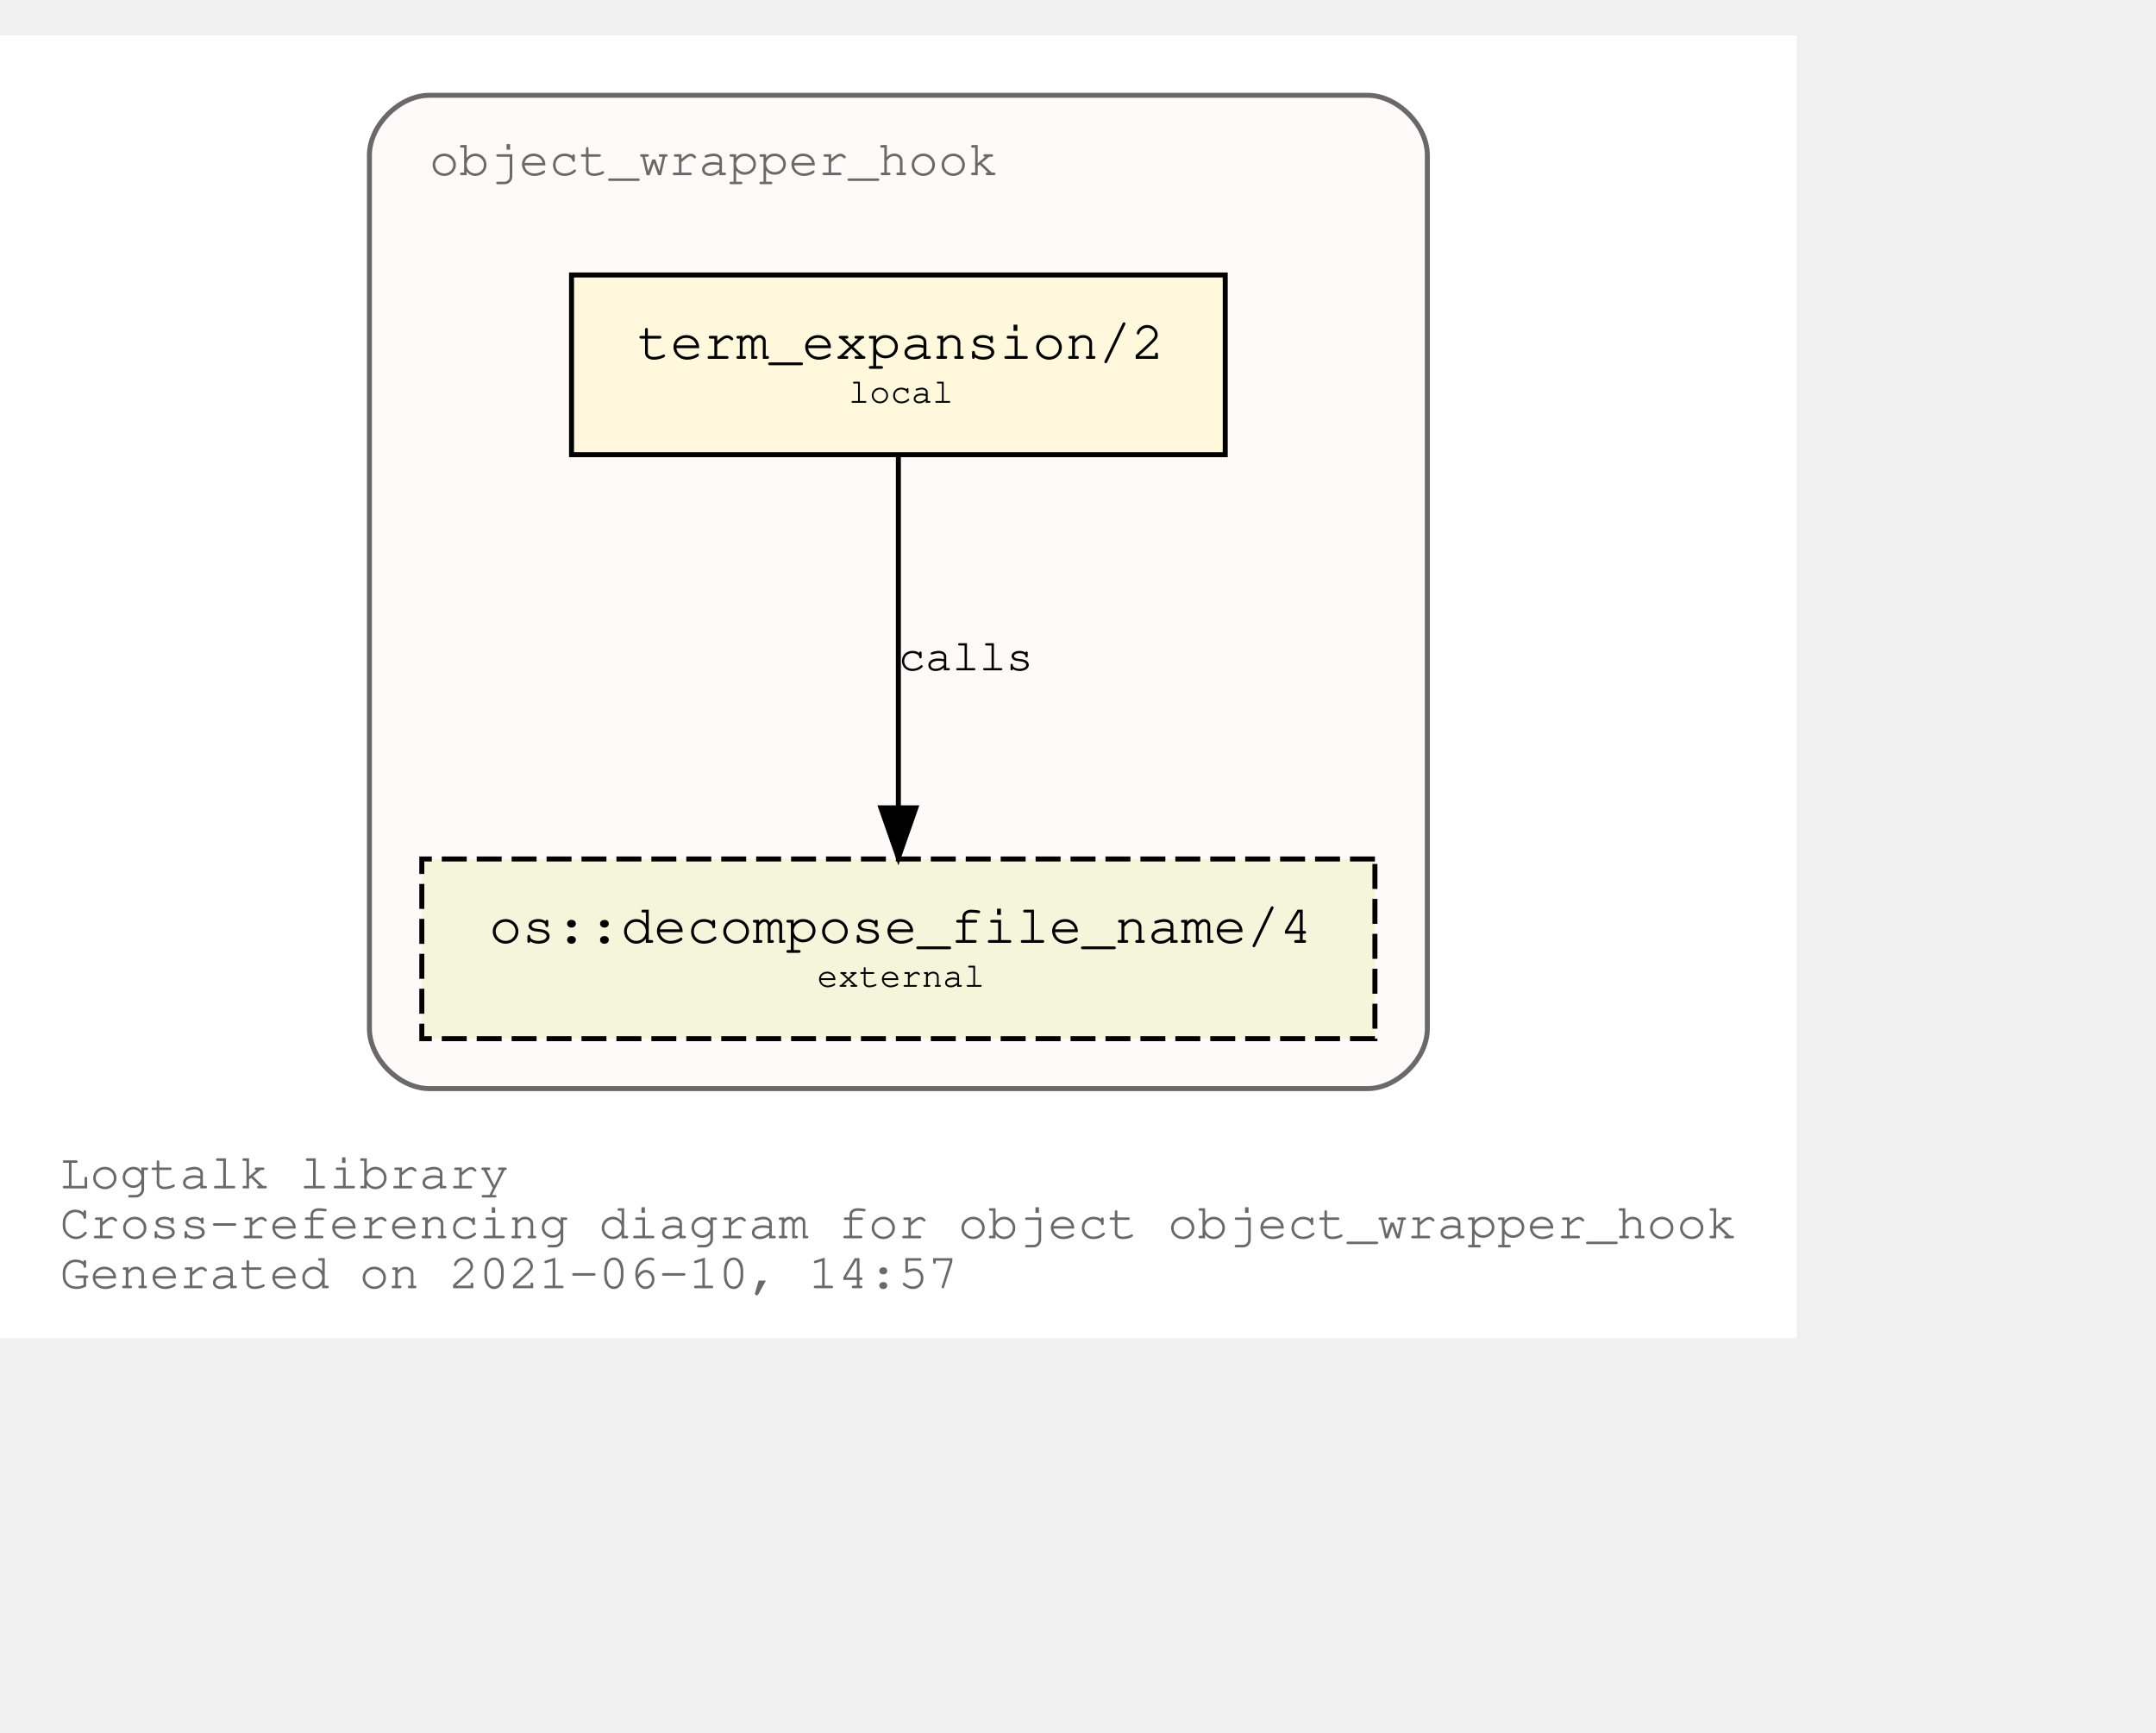
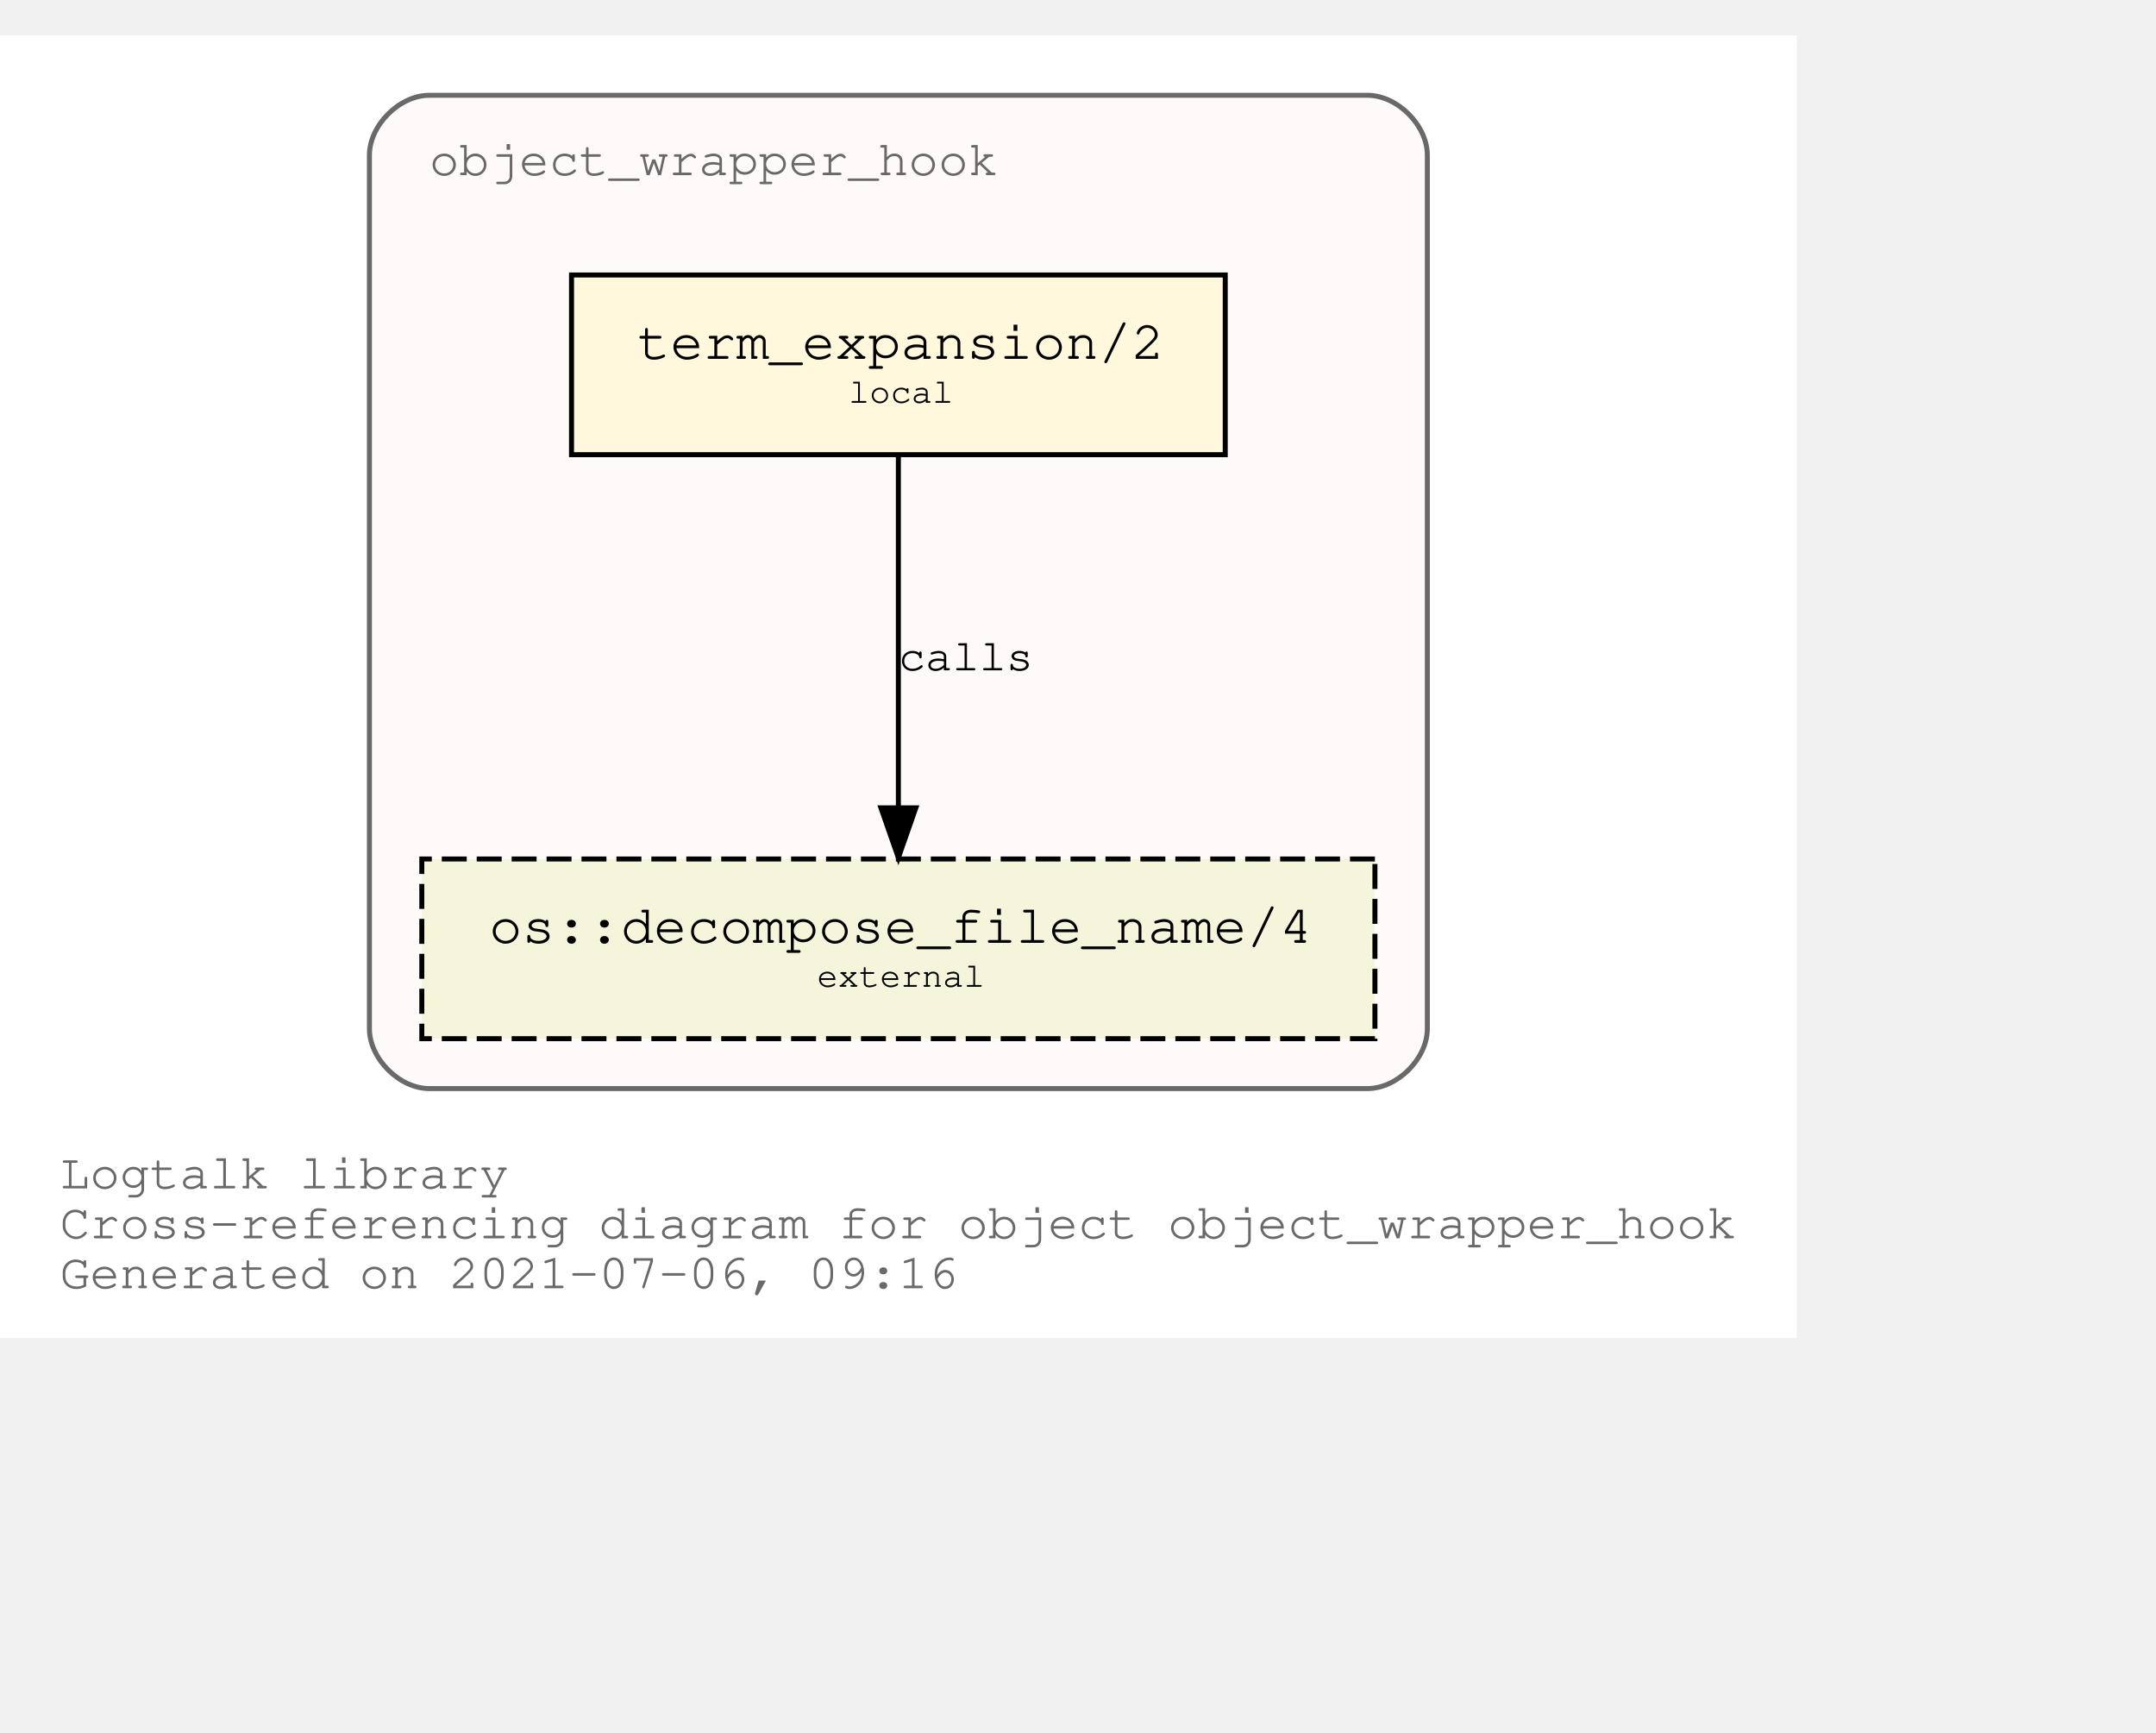
<svg xmlns="http://www.w3.org/2000/svg" xmlns:xlink="http://www.w3.org/1999/xlink" width="504pt" height="405pt" viewBox="72.00 72.00 432.05 333.00">
  <g id="graph0" class="graph" transform="scale(1 1) rotate(0) translate(76 329)">
    <polygon fill="white" stroke="transparent" points="-4,4 -4,-257 356.05,-257 356.05,4 -4,4" />
    <text text-anchor="start" x="8" y="-26" font-family="Courier,monospace" font-size="10.00" fill="dimgray">Logtalk library</text>
    <text text-anchor="start" x="8" y="-16" font-family="Courier,monospace" font-size="10.00" fill="dimgray">Cross-referencing diagram for object object_wrapper_hook</text>
-     <text text-anchor="start" x="8" y="-6" font-family="Courier,monospace" font-size="10.00" fill="dimgray">Generated on 2021-06-10, 14:57</text>
+     <text text-anchor="start" x="8" y="-6" font-family="Courier,monospace" font-size="10.00" fill="dimgray">Generated on 2021-07-06, 09:16</text>
    <g id="clust1" class="cluster">
      <g id="a_clust1">
        <a xlink:title="object_wrapper_hook">
          <path fill="snow" stroke="dimgray" d="M82.03,-46C82.03,-46 270.03,-46 270.03,-46 276.03,-46 282.03,-52 282.03,-58 282.03,-58 282.03,-233 282.03,-233 282.03,-239 276.03,-245 270.03,-245 270.03,-245 82.03,-245 82.03,-245 76.03,-245 70.03,-239 70.03,-233 70.03,-233 70.03,-58 70.03,-58 70.03,-52 76.03,-46 82.03,-46" />
          <g id="a_clust1_0">
-             <a xlink:href="https://github.com/LogtalkDotOrg/logtalk3/tree/487c7c28df509fc43c6ff460bc904efe0e5a6445/library/hook_objects/object_wrapper_hook.lgt" xlink:title="https://github.com/LogtalkDotOrg/logtalk3/tree/487c7c28df509fc43c6ff460bc904efe0e5a6445/library/hook_objects/object_wrapper_hook.lgt">
+             <a xlink:href="https://github.com/LogtalkDotOrg/logtalk3/tree/b8ee6d3515594066c6a422b0cd07c9f4b1f31c9d/library/hook_objects/object_wrapper_hook.lgt" xlink:title="https://github.com/LogtalkDotOrg/logtalk3/tree/b8ee6d3515594066c6a422b0cd07c9f4b1f31c9d/library/hook_objects/object_wrapper_hook.lgt">
              <text text-anchor="start" x="82.02" y="-229" font-family="Courier,monospace" font-size="10.00" fill="dimgray">object_wrapper_hook</text>
            </a>
          </g>
        </a>
      </g>
    </g>
    <g id="node1" class="node">
      <g id="a_node1">
-         <a xlink:href="https://github.com/LogtalkDotOrg/logtalk3/tree/487c7c28df509fc43c6ff460bc904efe0e5a6445/library/hook_objects/object_wrapper_hook.lgt#L38" xlink:title="https://github.com/LogtalkDotOrg/logtalk3/tree/487c7c28df509fc43c6ff460bc904efe0e5a6445/library/hook_objects/object_wrapper_hook.lgt#L38">
+         <a xlink:href="https://github.com/LogtalkDotOrg/logtalk3/tree/b8ee6d3515594066c6a422b0cd07c9f4b1f31c9d/library/hook_objects/object_wrapper_hook.lgt#L38" xlink:title="https://github.com/LogtalkDotOrg/logtalk3/tree/b8ee6d3515594066c6a422b0cd07c9f4b1f31c9d/library/hook_objects/object_wrapper_hook.lgt#L38">
          <polygon fill="cornsilk" stroke="black" points="241.53,-209 110.53,-209 110.53,-173 241.53,-173 241.53,-209" />
          <text text-anchor="start" x="118.83" y="-192.8" font-family="Courier,monospace" font-size="9.00"> </text>
          <text text-anchor="start" x="123.72" y="-192.2" font-family="Courier,monospace" font-size="11.00">term_expansion/2</text>
          <text text-anchor="start" x="228.83" y="-192.8" font-family="Courier,monospace" font-size="9.00"> </text>
          <text text-anchor="start" x="118.83" y="-182.8" font-family="Courier,monospace" font-size="9.00"> </text>
          <text text-anchor="start" x="166.03" y="-183.4" font-family="Courier,monospace" font-size="7.00">local</text>
          <text text-anchor="start" x="228.83" y="-182.8" font-family="Courier,monospace" font-size="9.00"> </text>
        </a>
      </g>
    </g>
    <g id="node2" class="node">
      <g id="a_node2">
        <a xlink:href="https://logtalk.org/library/osp_0.html#decompose_file_name/4" xlink:title="https://logtalk.org/library/osp_0.html#decompose_file_name/4">
          <polygon fill="beige" stroke="black" stroke-dasharray="5,2" points="271.53,-92 80.53,-92 80.53,-56 271.53,-56 271.53,-92" />
          <text text-anchor="start" x="88.83" y="-75.8" font-family="Courier,monospace" font-size="9.00"> </text>
          <text text-anchor="start" x="94.01" y="-75.2" font-family="Courier,monospace" font-size="11.00">os::decompose_file_name/4</text>
          <text text-anchor="start" x="258.83" y="-75.8" font-family="Courier,monospace" font-size="9.00"> </text>
          <text text-anchor="start" x="88.83" y="-65.8" font-family="Courier,monospace" font-size="9.00"> </text>
          <text text-anchor="start" x="159.72" y="-66.4" font-family="Courier,monospace" font-size="7.00">external</text>
          <text text-anchor="start" x="258.83" y="-65.8" font-family="Courier,monospace" font-size="9.00"> </text>
        </a>
      </g>
    </g>
    <g id="edge1" class="edge">
      <g id="a_edge1">
-         <a xlink:href="https://github.com/LogtalkDotOrg/logtalk3/tree/487c7c28df509fc43c6ff460bc904efe0e5a6445/library/hook_objects/object_wrapper_hook.lgt#L38" xlink:title="calls">
+         <a xlink:href="https://github.com/LogtalkDotOrg/logtalk3/tree/b8ee6d3515594066c6a422b0cd07c9f4b1f31c9d/library/hook_objects/object_wrapper_hook.lgt#L38" xlink:title="calls">
          <path fill="none" stroke="black" d="M176.03,-172.53C176.03,-153.94 176.03,-124.24 176.03,-102.5" />
          <polygon fill="black" stroke="black" points="179.53,-102.25 176.03,-92.25 172.53,-102.25 179.53,-102.25" />
        </a>
      </g>
      <g id="a_edge1-label">
-         <a xlink:href="https://github.com/LogtalkDotOrg/logtalk3/tree/487c7c28df509fc43c6ff460bc904efe0e5a6445/library/hook_objects/object_wrapper_hook.lgt#L38" xlink:title="https://github.com/LogtalkDotOrg/logtalk3/tree/487c7c28df509fc43c6ff460bc904efe0e5a6445/library/hook_objects/object_wrapper_hook.lgt#L38">
+         <a xlink:href="https://github.com/LogtalkDotOrg/logtalk3/tree/b8ee6d3515594066c6a422b0cd07c9f4b1f31c9d/library/hook_objects/object_wrapper_hook.lgt#L38" xlink:title="https://github.com/LogtalkDotOrg/logtalk3/tree/b8ee6d3515594066c6a422b0cd07c9f4b1f31c9d/library/hook_objects/object_wrapper_hook.lgt#L38">
          <text text-anchor="start" x="176.03" y="-129.8" font-family="Courier,monospace" font-size="9.00">calls</text>
        </a>
      </g>
    </g>
  </g>
</svg>
